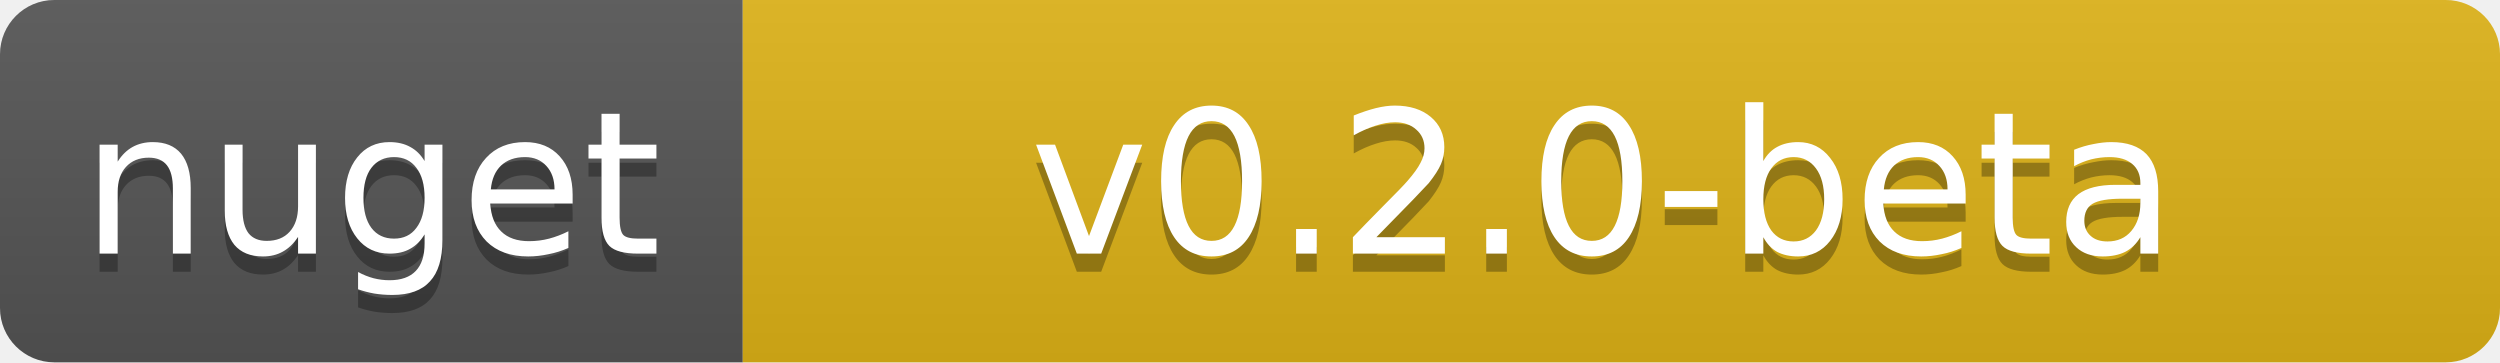
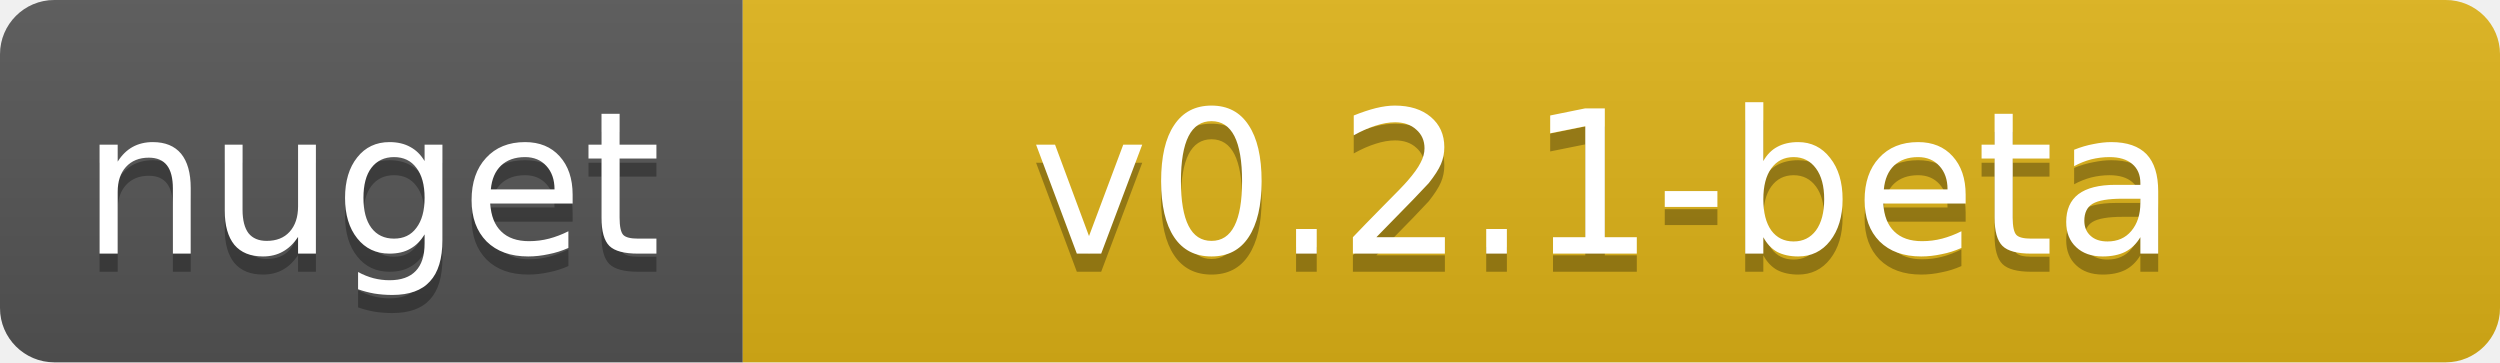
<svg xmlns="http://www.w3.org/2000/svg" width="138" height="20">
  <linearGradient id="b" x2="0" y2="100%">
    <stop offset="0" stop-color="#bbb" stop-opacity=".1" />
    <stop offset="1" stop-opacity=".1" />
  </linearGradient>
  <clipPath id="a">
    <rect width="138" height="20" rx="3" fill="#fff" />
  </clipPath>
  <g clip-path="url(#a)">
    <path fill="#555" d="M0 0h41v20H0z" />
    <path fill="#dfb317" d="M41 0h97v20H41z" />
    <path fill="url(#b)" d="M0 0h138v20H0z" />
  </g>
  <g fill="#fff" text-anchor="middle" font-family="DejaVu Sans,Verdana,Geneva,sans-serif" font-size="11">
    <text x="20.5" y="15" fill="#010101" fill-opacity=".3">nuget</text>
    <text x="20.5" y="14">nuget</text>
-     <text x="88.5" y="15" fill="#010101" fill-opacity=".3">v0.2.0-beta</text>
-     <text x="88.5" y="14">v0.2.0-beta</text>
+     <text x="88.5" y="15" fill="#010101" fill-opacity=".3">v0.2.1-beta</text>
+     <text x="88.5" y="14">v0.2.1-beta</text>
  </g>
</svg>
